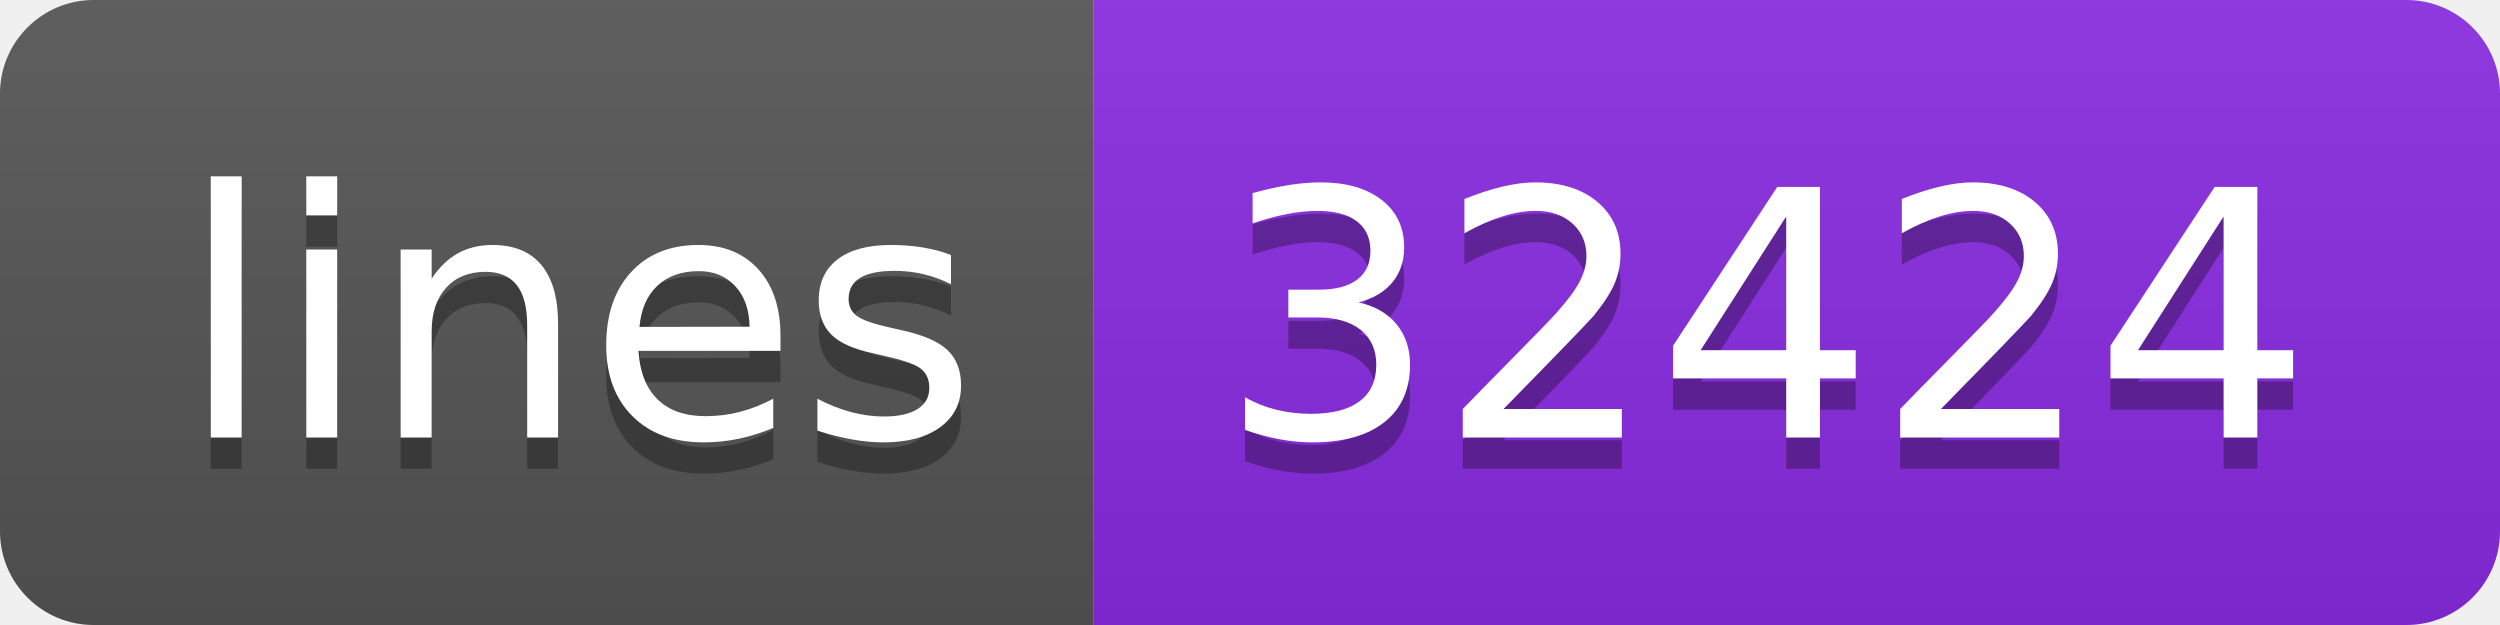
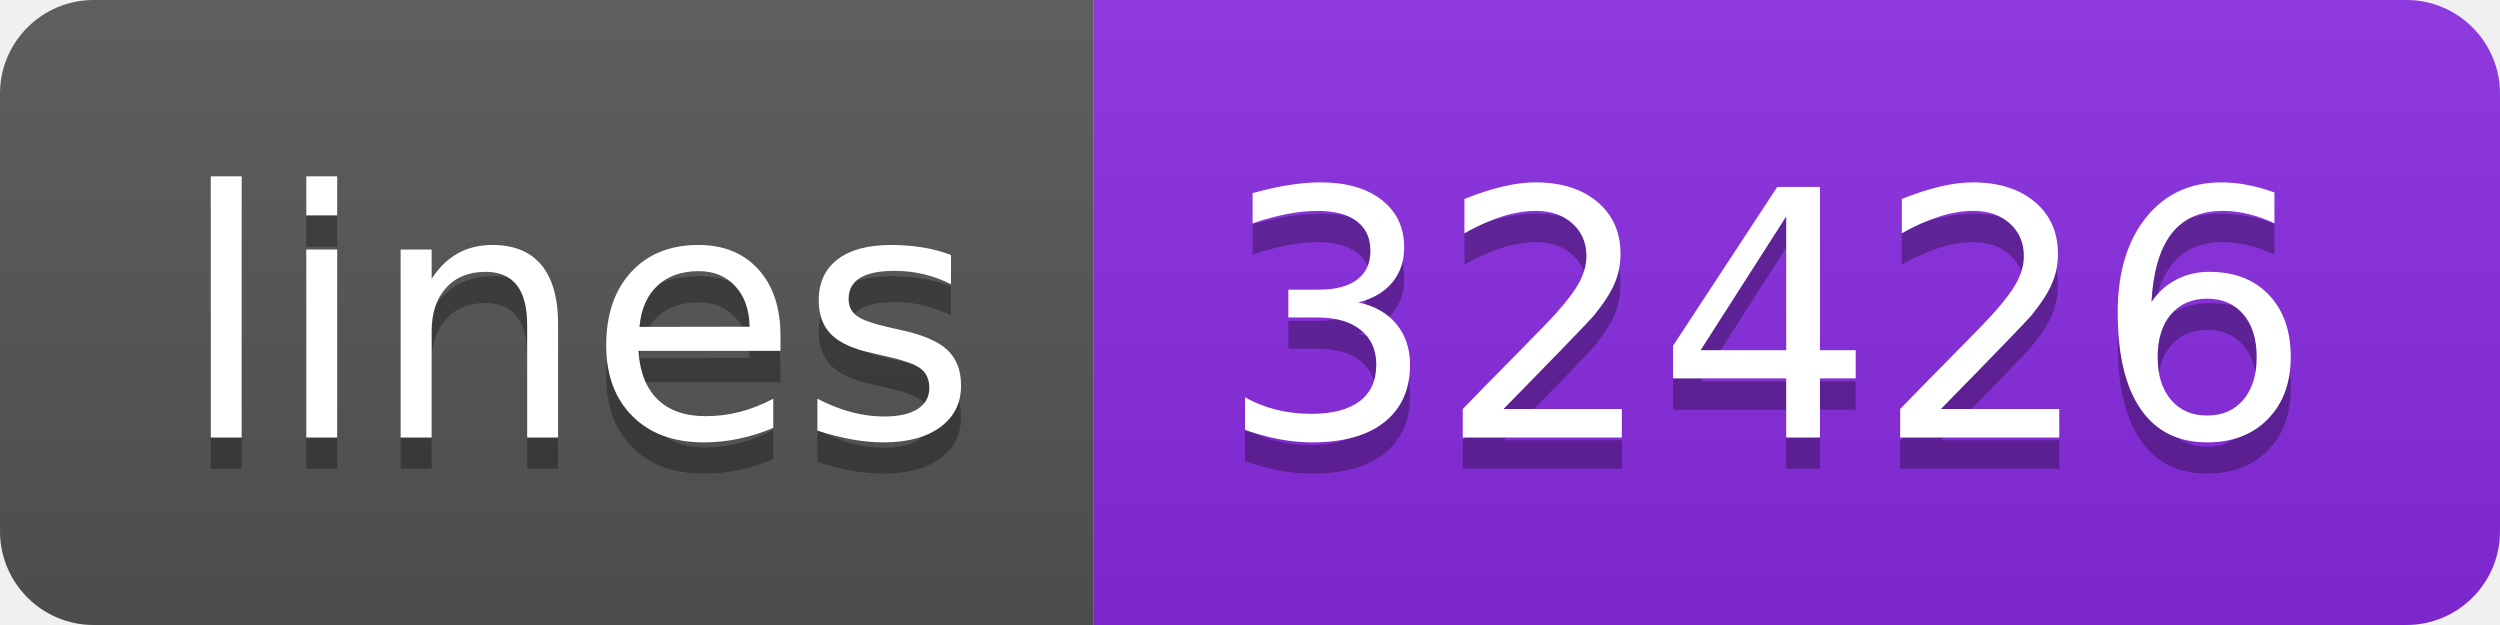
- <svg xmlns="http://www.w3.org/2000/svg" width="80" height="20" role="img" aria-label="lines: 32424">
+ <svg xmlns="http://www.w3.org/2000/svg" width="80" height="20" role="img" aria-label="lines: 32426">
  <linearGradient id="s" x2="0" y2="100%">
    <stop offset="0" stop-color="#bbb" stop-opacity=".1" />
    <stop offset="1" stop-opacity=".1" />
  </linearGradient>
  <clipPath id="r">
    <rect width="80" height="20" rx="3" fill="#fff" />
  </clipPath>
  <g clip-path="url(#r)">
    <rect width="35" height="20" fill="#555" />
    <rect x="35" width="45" height="20" fill="blueviolet" />
    <rect width="80" height="20" fill="url(#s)" />
  </g>
  <g fill="#fff" text-anchor="middle" font-family="Verdana,Geneva,DejaVu Sans,sans-serif" text-rendering="geometricPrecision" font-size="110">
    <text aria-hidden="true" x="185" y="150" fill="#010101" fill-opacity=".3" transform="scale(.1)" textLength="250">lines</text>
    <text x="185" y="140" transform="scale(.1)" fill="#fff" textLength="250">lines</text>
-     <text aria-hidden="true" x="565" y="150" fill="#010101" fill-opacity=".3" transform="scale(.1)" textLength="350">32424</text>
-     <text x="565" y="140" transform="scale(.1)" fill="#fff" textLength="350">32424</text>
+     <text aria-hidden="true" x="565" y="150" fill="#010101" fill-opacity=".3" transform="scale(.1)" textLength="350">32426</text>
+     <text x="565" y="140" transform="scale(.1)" fill="#fff" textLength="350">32426</text>
  </g>
</svg>
